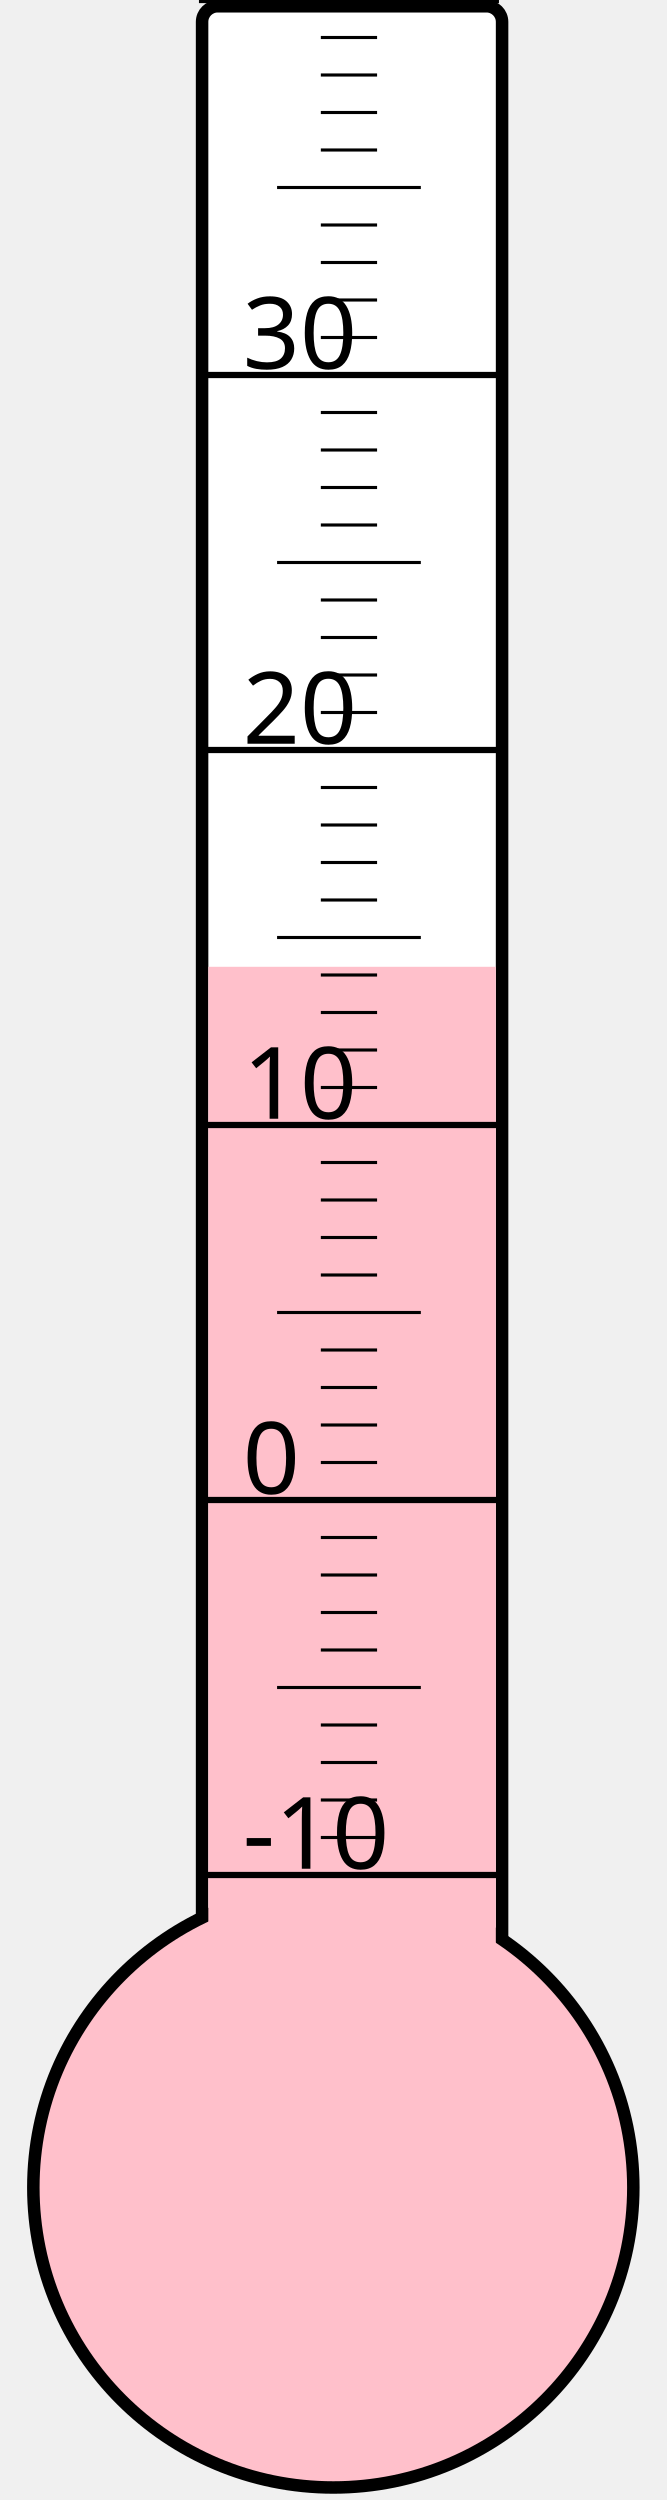
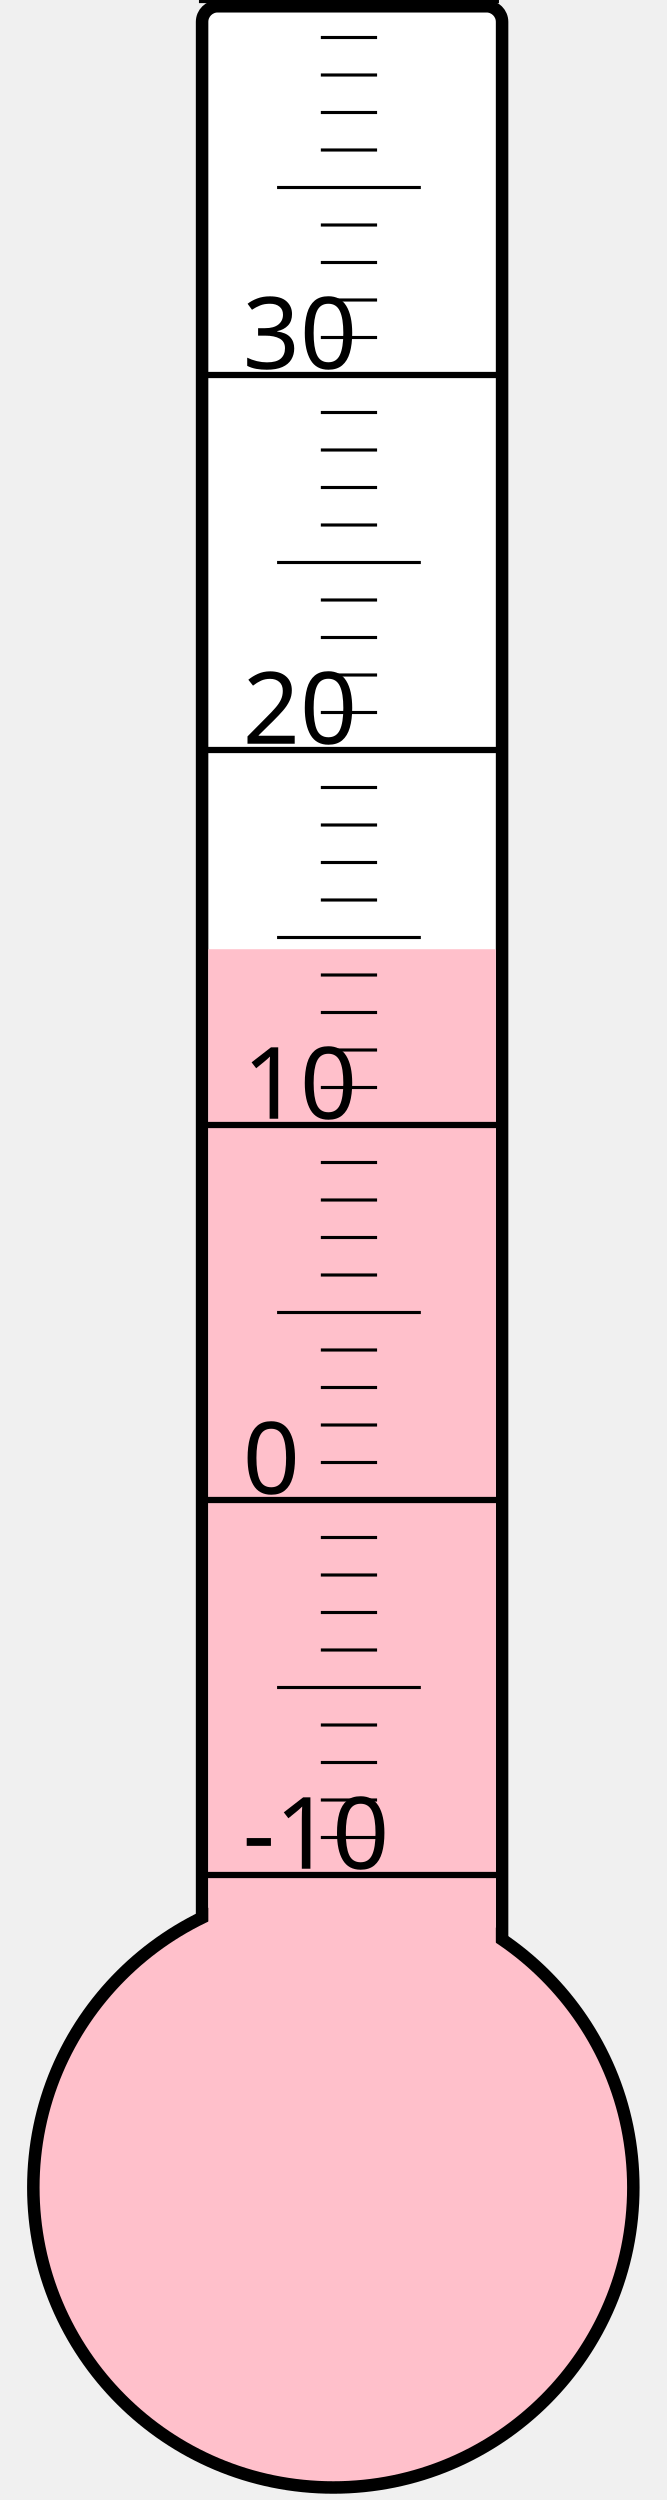
<svg xmlns="http://www.w3.org/2000/svg" width="40px" height="150px" viewBox="0 0 200 800">
  <rect width="200" height="800" x="0" y="0" style="fill: #ffffeb; fill-opacity: 0;" />
  <rect width="96" height="680" x="58" y="2" rx="5" ry="5" style="fill: white; fill-opacity: 1; stroke: black; stroke-width: 4;" />
  <circle cx="100" cy="700" r="96" style="fill: pink; stroke: black; stroke-width: 4;" />
-   <rect width="92" height="390.625" x="60" y="309.375" style="fill: pink; fill-opacity: 1; stroke-width: 0;" />
+   <rect width="92" height="396.25" x="60" y="303.75" style="fill: pink; fill-opacity: 1; stroke-width: 0;" />
  <text x="71" y="598" style="font-family: sans-serif; font-size: 24pt;">-10</text>
  <text x="71" y="478" style="font-family: sans-serif; font-size: 24pt;">0</text>
  <text x="71" y="358" style="font-family: sans-serif; font-size: 24pt;">10</text>
  <text x="71" y="238" style="font-family: sans-serif; font-size: 24pt;">20</text>
  <text x="71" y="118" style="font-family: sans-serif; font-size: 24pt;">30</text>
  <g style="stroke: black;">
    <line x1="57" y1="600" x2="153" y2="600" style="stroke-width: 2;" />
    <line x1="96" y1="588" x2="114" y2="588" style="stroke-width: 1;" />
    <line x1="96" y1="576" x2="114" y2="576" style="stroke-width: 1;" />
    <line x1="96" y1="564" x2="114" y2="564" style="stroke-width: 1;" />
    <line x1="96" y1="552" x2="114" y2="552" style="stroke-width: 1;" />
    <line x1="82" y1="540" x2="128" y2="540" style="stroke-width: 1;" />
    <line x1="96" y1="528" x2="114" y2="528" style="stroke-width: 1;" />
    <line x1="96" y1="516" x2="114" y2="516" style="stroke-width: 1;" />
    <line x1="96" y1="504" x2="114" y2="504" style="stroke-width: 1;" />
    <line x1="96" y1="492" x2="114" y2="492" style="stroke-width: 1;" />
    <line x1="57" y1="480" x2="153" y2="480" style="stroke-width: 2;" />
    <line x1="96" y1="468" x2="114" y2="468" style="stroke-width: 1;" />
    <line x1="96" y1="456" x2="114" y2="456" style="stroke-width: 1;" />
    <line x1="96" y1="444" x2="114" y2="444" style="stroke-width: 1;" />
    <line x1="96" y1="432" x2="114" y2="432" style="stroke-width: 1;" />
    <line x1="82" y1="420" x2="128" y2="420" style="stroke-width: 1;" />
    <line x1="96" y1="408" x2="114" y2="408" style="stroke-width: 1;" />
    <line x1="96" y1="396" x2="114" y2="396" style="stroke-width: 1;" />
    <line x1="96" y1="384" x2="114" y2="384" style="stroke-width: 1;" />
    <line x1="96" y1="372" x2="114" y2="372" style="stroke-width: 1;" />
    <line x1="57" y1="360" x2="153" y2="360" style="stroke-width: 2;" />
    <line x1="96" y1="348" x2="114" y2="348" style="stroke-width: 1;" />
    <line x1="96" y1="336" x2="114" y2="336" style="stroke-width: 1;" />
    <line x1="96" y1="324" x2="114" y2="324" style="stroke-width: 1;" />
    <line x1="96" y1="312" x2="114" y2="312" style="stroke-width: 1;" />
    <line x1="82" y1="300" x2="128" y2="300" style="stroke-width: 1;" />
    <line x1="96" y1="288" x2="114" y2="288" style="stroke-width: 1;" />
    <line x1="96" y1="276" x2="114" y2="276" style="stroke-width: 1;" />
    <line x1="96" y1="264" x2="114" y2="264" style="stroke-width: 1;" />
    <line x1="96" y1="252" x2="114" y2="252" style="stroke-width: 1;" />
    <line x1="57" y1="240" x2="153" y2="240" style="stroke-width: 2;" />
    <line x1="96" y1="228" x2="114" y2="228" style="stroke-width: 1;" />
    <line x1="96" y1="216" x2="114" y2="216" style="stroke-width: 1;" />
    <line x1="96" y1="204" x2="114" y2="204" style="stroke-width: 1;" />
    <line x1="96" y1="192" x2="114" y2="192" style="stroke-width: 1;" />
    <line x1="82" y1="180" x2="128" y2="180" style="stroke-width: 1;" />
    <line x1="96" y1="168" x2="114" y2="168" style="stroke-width: 1;" />
    <line x1="96" y1="156" x2="114" y2="156" style="stroke-width: 1;" />
    <line x1="96" y1="144" x2="114" y2="144" style="stroke-width: 1;" />
    <line x1="96" y1="132" x2="114" y2="132" style="stroke-width: 1;" />
    <line x1="57" y1="120" x2="153" y2="120" style="stroke-width: 2;" />
    <line x1="96" y1="108" x2="114" y2="108" style="stroke-width: 1;" />
    <line x1="96" y1="96" x2="114" y2="96" style="stroke-width: 1;" />
    <line x1="96" y1="84" x2="114" y2="84" style="stroke-width: 1;" />
    <line x1="96" y1="72" x2="114" y2="72" style="stroke-width: 1;" />
    <line x1="82" y1="60" x2="128" y2="60" style="stroke-width: 1;" />
    <line x1="96" y1="48" x2="114" y2="48" style="stroke-width: 1;" />
    <line x1="96" y1="36" x2="114" y2="36" style="stroke-width: 1;" />
    <line x1="96" y1="24" x2="114" y2="24" style="stroke-width: 1;" />
    <line x1="96" y1="12" x2="114" y2="12" style="stroke-width: 1;" />
    <line x1="57" y1="0" x2="153" y2="0" style="stroke-width: 2;" />
  </g>
</svg>
